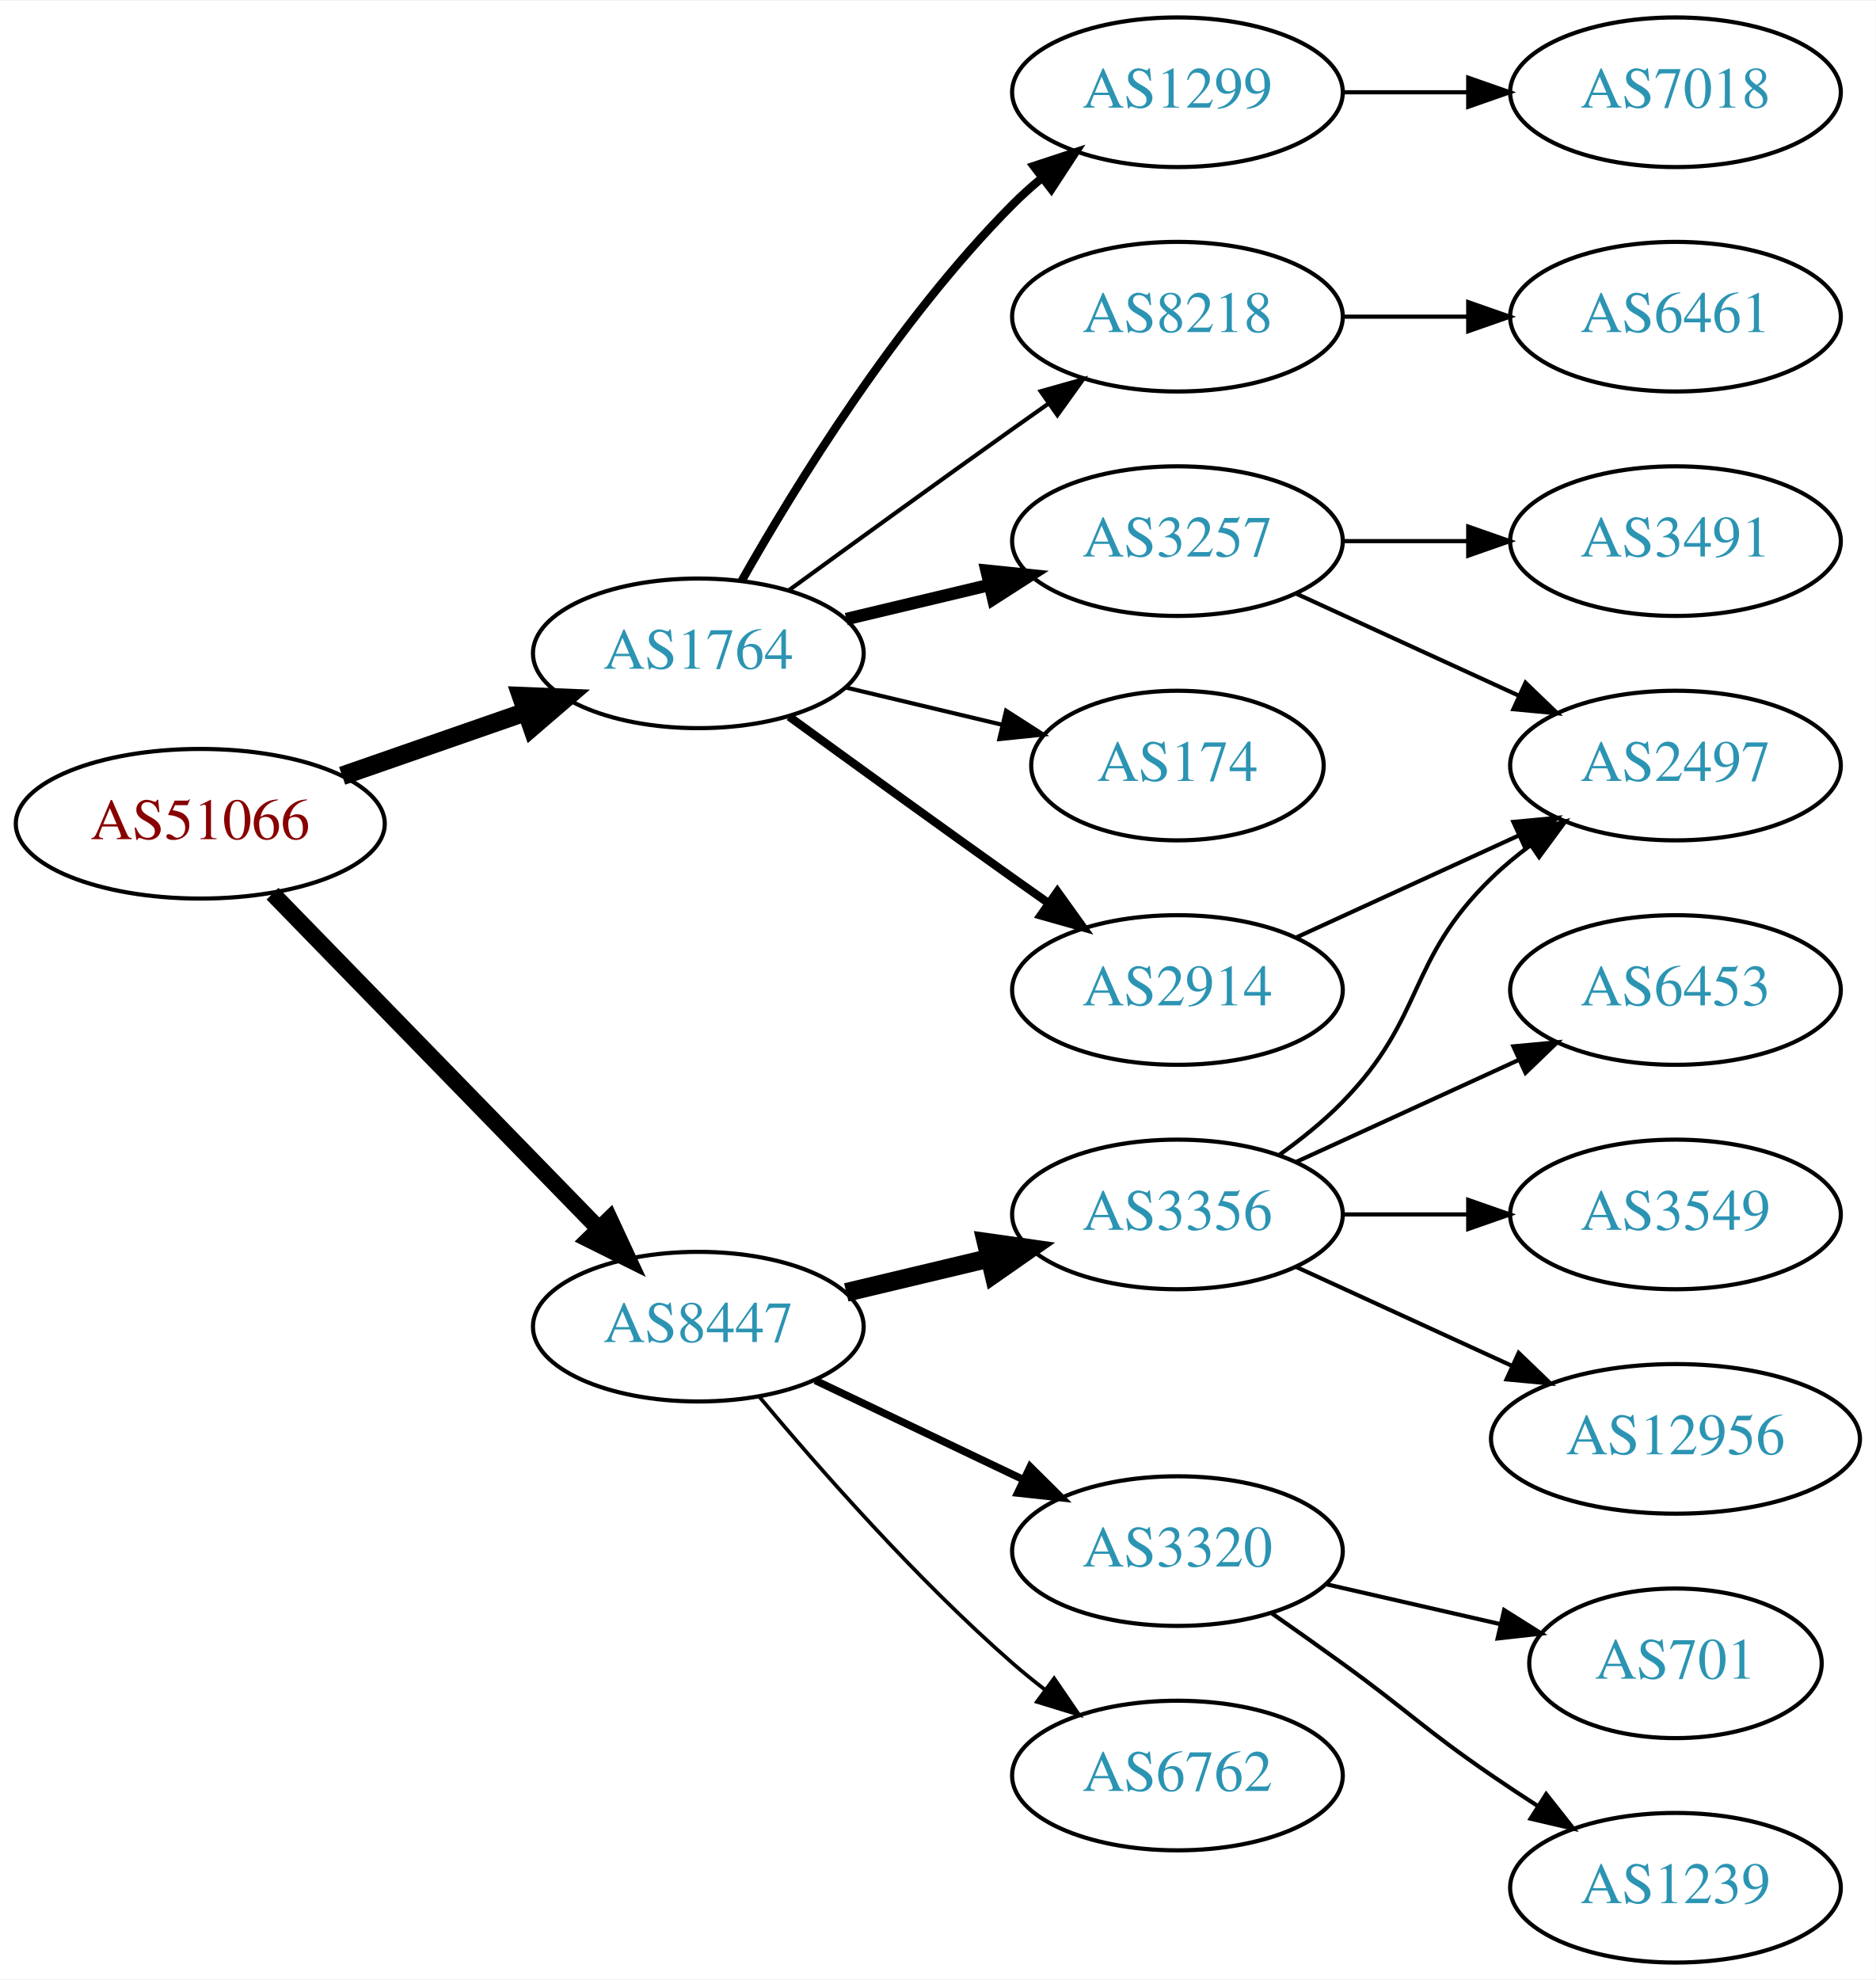
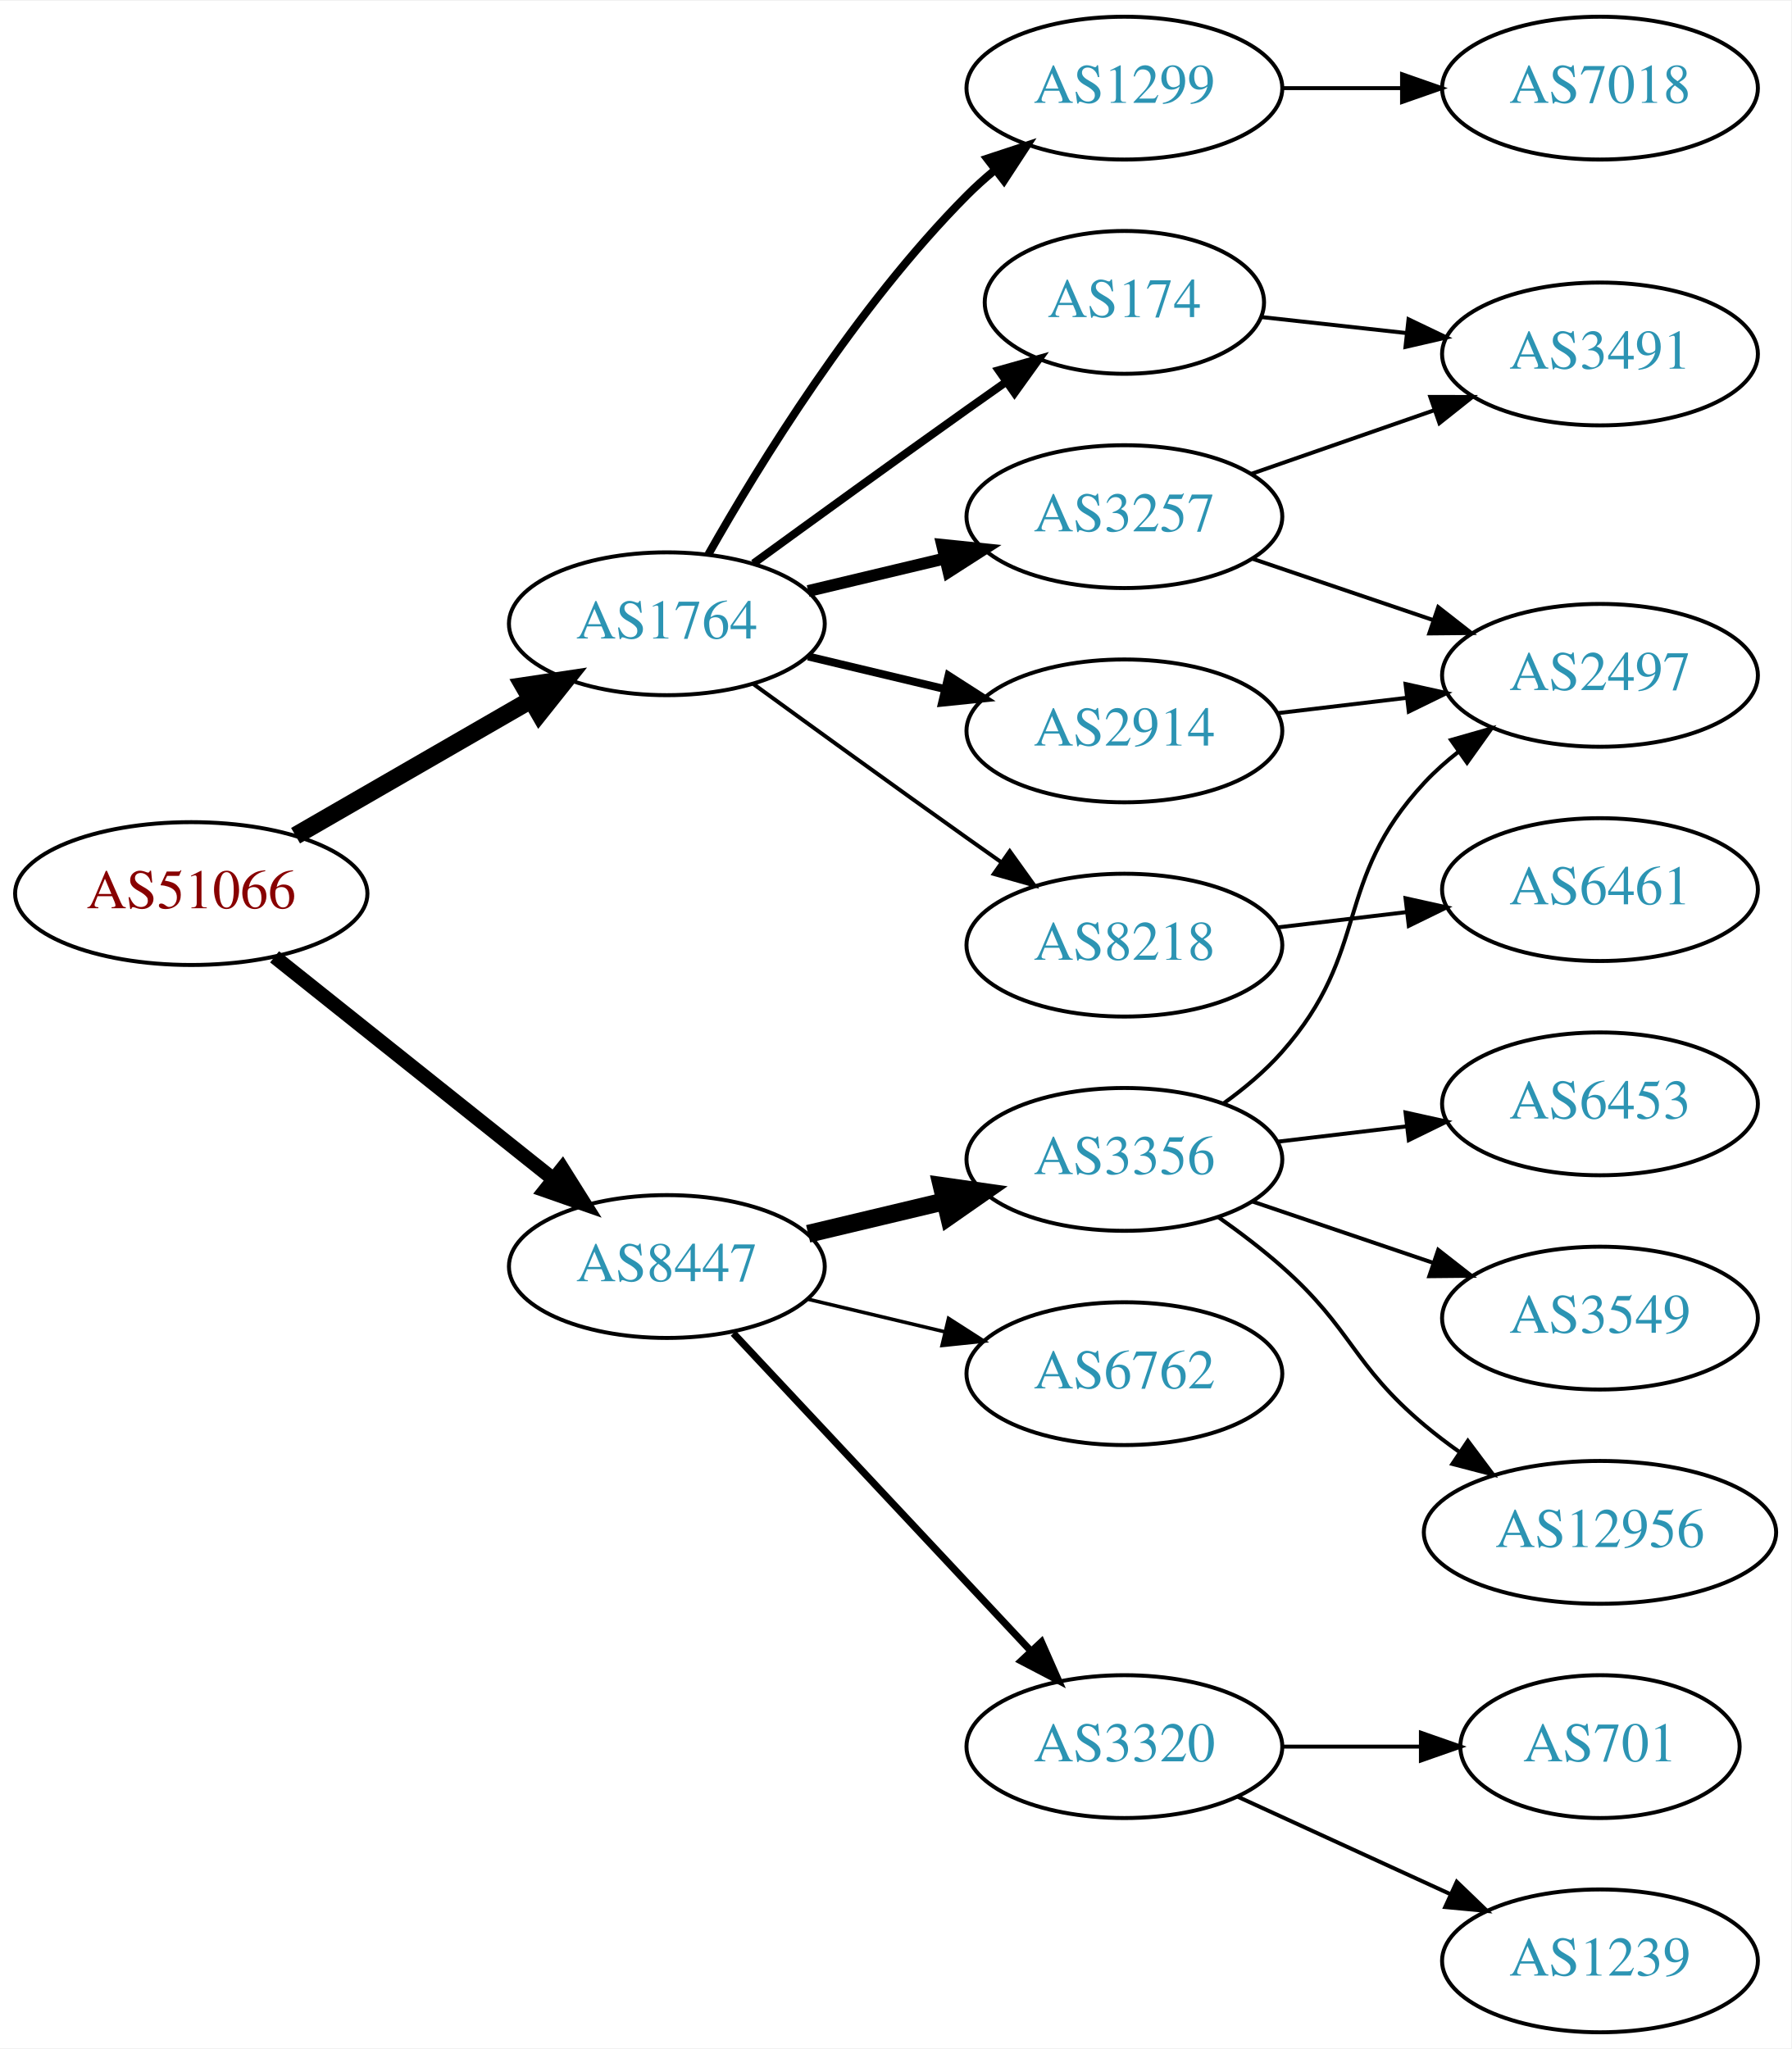
- <svg xmlns="http://www.w3.org/2000/svg" xmlns:xlink="http://www.w3.org/1999/xlink" width="451pt" height="476pt" viewBox="0.00 0.00 451.37 476.00">
-   <g id="graph0" class="graph" transform="scale(1 1) rotate(0) translate(4 472)">
-     <polygon fill="white" stroke="none" points="-4,4 -4,-472 447.37,-472 447.37,4 -4,4" />
+ <svg xmlns="http://www.w3.org/2000/svg" xmlns:xlink="http://www.w3.org/1999/xlink" width="451pt" height="516pt" viewBox="0.00 0.00 451.37 516.00">
+   <g id="graph0" class="graph" transform="scale(1 1) rotate(0) translate(4 512)">
+     <polygon fill="white" stroke="none" points="-4,4 -4,-512 447.37,-512 447.37,4 -4,4" />
    <g id="node1" class="node">
      <g id="a_node1">
        <a xlink:href="/asn/51066" xlink:title="AS51066 ~ AUSTROCONTROL-AS [AT]">
-           <ellipse fill="#ffffff" stroke="black" cx="44.196" cy="-274" rx="44.393" ry="18" />
-           <text text-anchor="middle" x="44.196" y="-270.3" font-family="Times,serif" font-size="14.00" fill="#880000">AS51066</text>
+           <ellipse fill="#ffffff" stroke="black" cx="44.196" cy="-287" rx="44.393" ry="18" />
+           <text text-anchor="middle" x="44.196" y="-283.3" font-family="Times,serif" font-size="14.00" fill="#880000">AS51066</text>
        </a>
      </g>
    </g>
    <g id="node2" class="node">
      <g id="a_node2">
        <a xlink:href="/asn/1764" xlink:title="AS1764 ~ NEXTLAYER-AS [AT]">
-           <ellipse fill="#ffffff" stroke="black" cx="164.039" cy="-315" rx="39.794" ry="18" />
-           <text text-anchor="middle" x="164.039" y="-311.3" font-family="Times,serif" font-size="14.00" fill="#2c94b3">AS1764</text>
+           <ellipse fill="#ffffff" stroke="black" cx="164.039" cy="-355" rx="39.794" ry="18" />
+           <text text-anchor="middle" x="164.039" y="-351.3" font-family="Times,serif" font-size="14.00" fill="#2c94b3">AS1764</text>
        </a>
      </g>
    </g>
    <g id="edge1" class="edge">
-       <path fill="none" stroke="black" stroke-width="4.5" d="M78.335,-285.53C92.053,-290.302 108.092,-295.883 122.502,-300.896" />
-       <polygon fill="black" stroke="black" stroke-width="4.5" points="121.43,-304.692 132.168,-304.26 124.018,-297.255 121.43,-304.692" />
+       <path fill="none" stroke="black" stroke-width="4.5" d="M70.476,-301.588C87.796,-311.582 110.947,-324.941 129.763,-335.799" />
+       <polygon fill="black" stroke="black" stroke-width="4.5" points="127.978,-339.314 138.607,-340.902 131.914,-332.493 127.978,-339.314" />
    </g>
    <g id="node3" class="node">
      <g id="a_node3">
        <a xlink:href="/asn/8447" xlink:title="AS8447 ~ A1 Telekom Austria AG [AT]">
-           <ellipse fill="#ffffff" stroke="black" cx="164.039" cy="-153" rx="39.794" ry="18" />
-           <text text-anchor="middle" x="164.039" y="-149.3" font-family="Times,serif" font-size="14.00" fill="#2c94b3">AS8447</text>
+           <ellipse fill="#ffffff" stroke="black" cx="164.039" cy="-193" rx="39.794" ry="18" />
+           <text text-anchor="middle" x="164.039" y="-189.3" font-family="Times,serif" font-size="14.00" fill="#2c94b3">AS8447</text>
        </a>
      </g>
    </g>
    <g id="edge2" class="edge">
-       <path fill="none" stroke="black" stroke-width="4" d="M61.582,-257.175C82.011,-236.198 117.049,-200.222 140.129,-176.523" />
-       <polygon fill="black" stroke="black" stroke-width="4" points="142.699,-178.901 147.169,-169.295 137.684,-174.017 142.699,-178.901" />
+       <path fill="none" stroke="black" stroke-width="3.6" d="M65.186,-271.054C84.518,-255.634 113.969,-232.141 135.512,-214.957" />
+       <polygon fill="black" stroke="black" stroke-width="3.6" points="137.708,-217.682 143.343,-208.71 133.343,-212.21 137.708,-217.682" />
    </g>
    <g id="node4" class="node">
      <g id="a_node4">
-         <a xlink:href="/asn/174" xlink:title="AS174 ~ Cogent Communications [US]">
-           <ellipse fill="#ffffff" stroke="black" cx="279.332" cy="-288" rx="35.194" ry="18" />
-           <text text-anchor="middle" x="279.332" y="-284.3" font-family="Times,serif" font-size="14.00" fill="#2c94b3">AS174</text>
+         <a xlink:href="/asn/1299" xlink:title="AS1299 ~ Telia Carrier [EU]">
+           <ellipse fill="#ffffff" stroke="black" cx="279.332" cy="-490" rx="39.794" ry="18" />
+           <text text-anchor="middle" x="279.332" y="-486.3" font-family="Times,serif" font-size="14.00" fill="#2c94b3">AS1299</text>
        </a>
      </g>
    </g>
    <g id="edge3" class="edge">
-       <path fill="none" stroke="black" d="M199.646,-306.752C211.44,-303.942 224.745,-300.771 237.013,-297.847" />
-       <polygon fill="black" stroke="black" points="238.101,-301.186 247.018,-295.463 236.479,-294.376 238.101,-301.186" />
+       <path fill="none" stroke="black" stroke-width="2" d="M174.498,-372.49C187.28,-395.096 211.712,-434.886 239.685,-463 241.796,-465.121 244.092,-467.188 246.477,-469.171" />
+       <polygon fill="black" stroke="black" stroke-width="2" points="244.73,-472.242 254.793,-475.556 248.993,-466.69 244.73,-472.242" />
    </g>
    <g id="node5" class="node">
      <g id="a_node5">
-         <a xlink:href="/asn/3257" xlink:title="AS3257 ~ GTT [DE]">
-           <ellipse fill="#ffffff" stroke="black" cx="279.332" cy="-342" rx="39.794" ry="18" />
-           <text text-anchor="middle" x="279.332" y="-338.3" font-family="Times,serif" font-size="14.00" fill="#2c94b3">AS3257</text>
+         <a xlink:href="/asn/2914" xlink:title="AS2914 ~ NTT America, Inc. [US]">
+           <ellipse fill="#ffffff" stroke="black" cx="279.332" cy="-328" rx="39.794" ry="18" />
+           <text text-anchor="middle" x="279.332" y="-324.3" font-family="Times,serif" font-size="14.00" fill="#2c94b3">AS2914</text>
        </a>
      </g>
    </g>
    <g id="edge4" class="edge">
-       <path fill="none" stroke="black" stroke-width="3" d="M199.646,-323.248C210.517,-325.838 222.671,-328.735 234.114,-331.462" />
-       <polygon fill="black" stroke="black" stroke-width="3" points="233.397,-334.889 243.936,-333.803 235.02,-328.08 233.397,-334.889" />
+       <path fill="none" stroke="black" stroke-width="2" d="M199.646,-346.752C210.517,-344.162 222.671,-341.265 234.114,-338.538" />
+       <polygon fill="black" stroke="black" stroke-width="2" points="235.02,-341.92 243.936,-336.197 233.397,-335.111 235.02,-341.92" />
    </g>
    <g id="node6" class="node">
      <g id="a_node6">
-         <a xlink:href="/asn/2914" xlink:title="AS2914 ~ NTT America, Inc. [US]">
-           <ellipse fill="#ffffff" stroke="black" cx="279.332" cy="-234" rx="39.794" ry="18" />
-           <text text-anchor="middle" x="279.332" y="-230.3" font-family="Times,serif" font-size="14.00" fill="#2c94b3">AS2914</text>
+         <a xlink:href="/asn/174" xlink:title="AS174 ~ Cogent Communications [US]">
+           <ellipse fill="#ffffff" stroke="black" cx="279.332" cy="-436" rx="35.194" ry="18" />
+           <text text-anchor="middle" x="279.332" y="-432.3" font-family="Times,serif" font-size="14.00" fill="#2c94b3">AS174</text>
        </a>
      </g>
    </g>
    <g id="edge5" class="edge">
-       <path fill="none" stroke="black" stroke-width="2" d="M185.887,-299.778C200.821,-288.909 221.435,-273.975 239.685,-261 242.506,-258.995 245.449,-256.915 248.397,-254.841" />
-       <polygon fill="black" stroke="black" stroke-width="2" points="250.443,-257.681 256.621,-249.074 246.424,-251.95 250.443,-257.681" />
+       <path fill="none" stroke="black" stroke-width="2" d="M185.887,-370.222C200.821,-381.091 221.435,-396.025 239.685,-409 242.895,-411.282 246.264,-413.661 249.619,-416.018" />
+       <polygon fill="black" stroke="black" stroke-width="2" points="247.631,-418.899 257.83,-421.77 251.647,-413.166 247.631,-418.899" />
    </g>
    <g id="node7" class="node">
      <g id="a_node7">
-         <a xlink:href="/asn/1299" xlink:title="AS1299 ~ Telia Carrier [EU]">
-           <ellipse fill="#ffffff" stroke="black" cx="279.332" cy="-450" rx="39.794" ry="18" />
-           <text text-anchor="middle" x="279.332" y="-446.3" font-family="Times,serif" font-size="14.00" fill="#2c94b3">AS1299</text>
+         <a xlink:href="/asn/3257" xlink:title="AS3257 ~ GTT [DE]">
+           <ellipse fill="#ffffff" stroke="black" cx="279.332" cy="-382" rx="39.794" ry="18" />
+           <text text-anchor="middle" x="279.332" y="-378.3" font-family="Times,serif" font-size="14.00" fill="#2c94b3">AS3257</text>
        </a>
      </g>
    </g>
    <g id="edge6" class="edge">
-       <path fill="none" stroke="black" stroke-width="2" d="M174.498,-332.49C187.28,-355.096 211.712,-394.886 239.685,-423 241.796,-425.121 244.092,-427.188 246.477,-429.171" />
-       <polygon fill="black" stroke="black" stroke-width="2" points="244.73,-432.242 254.793,-435.556 248.993,-426.69 244.73,-432.242" />
+       <path fill="none" stroke="black" stroke-width="3" d="M199.646,-363.248C210.517,-365.838 222.671,-368.735 234.114,-371.462" />
+       <polygon fill="black" stroke="black" stroke-width="3" points="233.397,-374.889 243.936,-373.803 235.02,-368.08 233.397,-374.889" />
    </g>
    <g id="node8" class="node">
      <g id="a_node8">
        <a xlink:href="/asn/8218" xlink:title="AS8218 ~ legacy Neotelecoms [FR]">
-           <ellipse fill="#ffffff" stroke="black" cx="279.332" cy="-396" rx="39.794" ry="18" />
-           <text text-anchor="middle" x="279.332" y="-392.3" font-family="Times,serif" font-size="14.00" fill="#2c94b3">AS8218</text>
+           <ellipse fill="#ffffff" stroke="black" cx="279.332" cy="-274" rx="39.794" ry="18" />
+           <text text-anchor="middle" x="279.332" y="-270.3" font-family="Times,serif" font-size="14.00" fill="#2c94b3">AS8218</text>
        </a>
      </g>
    </g>
    <g id="edge7" class="edge">
-       <path fill="none" stroke="black" d="M185.887,-330.222C200.821,-341.091 221.435,-356.025 239.685,-369 242.506,-371.005 245.449,-373.085 248.397,-375.159" />
-       <polygon fill="black" stroke="black" points="246.424,-378.05 256.621,-380.926 250.443,-372.319 246.424,-378.05" />
+       <path fill="none" stroke="black" d="M185.887,-339.778C200.821,-328.909 221.435,-313.975 239.685,-301 242.506,-298.995 245.449,-296.915 248.397,-294.841" />
+       <polygon fill="black" stroke="black" points="250.443,-297.681 256.621,-289.074 246.424,-291.95 250.443,-297.681" />
    </g>
    <g id="node13" class="node">
      <g id="a_node13">
        <a xlink:href="/asn/3356" xlink:title="AS3356 ~ Level 3 Parent, LLC [US]">
-           <ellipse fill="#ffffff" stroke="black" cx="279.332" cy="-180" rx="39.794" ry="18" />
-           <text text-anchor="middle" x="279.332" y="-176.3" font-family="Times,serif" font-size="14.00" fill="#2c94b3">AS3356</text>
-         </a>
-       </g>
-     </g>
-     <g id="edge13" class="edge">
-       <path fill="none" stroke="black" stroke-width="4.5" d="M199.646,-161.248C210.517,-163.838 222.671,-166.735 234.114,-169.462" />
-       <polygon fill="black" stroke="black" stroke-width="4.5" points="233.296,-173.315 243.936,-171.803 235.122,-165.654 233.296,-173.315" />
+           <ellipse fill="#ffffff" stroke="black" cx="279.332" cy="-220" rx="39.794" ry="18" />
+           <text text-anchor="middle" x="279.332" y="-216.3" font-family="Times,serif" font-size="14.00" fill="#2c94b3">AS3356</text>
+         </a>
+       </g>
+     </g>
+     <g id="edge14" class="edge">
+       <path fill="none" stroke="black" stroke-width="4.5" d="M199.646,-201.248C210.517,-203.838 222.671,-206.735 234.114,-209.462" />
+       <polygon fill="black" stroke="black" stroke-width="4.5" points="233.296,-213.315 243.936,-211.803 235.122,-205.654 233.296,-213.315" />
    </g>
    <g id="node14" class="node">
      <g id="a_node14">
-         <a xlink:href="/asn/3320" xlink:title="AS3320 ~ DTAG [DE]">
-           <ellipse fill="#ffffff" stroke="black" cx="279.332" cy="-99" rx="39.794" ry="18" />
-           <text text-anchor="middle" x="279.332" y="-95.3" font-family="Times,serif" font-size="14.00" fill="#2c94b3">AS3320</text>
-         </a>
-       </g>
-     </g>
-     <g id="edge14" class="edge">
-       <path fill="none" stroke="black" stroke-width="1.8" d="M192.175,-140.066C207.169,-132.919 225.99,-123.948 242.213,-116.215" />
-       <polygon fill="black" stroke="black" stroke-width="1.8" points="243.895,-119.291 251.417,-111.829 240.884,-112.972 243.895,-119.291" />
+         <a xlink:href="/asn/6762" xlink:title="AS6762 ~ TELECOM ITALIA SPARKLE S.p.A. [IT]">
+           <ellipse fill="#ffffff" stroke="black" cx="279.332" cy="-166" rx="39.794" ry="18" />
+           <text text-anchor="middle" x="279.332" y="-162.3" font-family="Times,serif" font-size="14.00" fill="#2c94b3">AS6762</text>
+         </a>
+       </g>
+     </g>
+     <g id="edge15" class="edge">
+       <path fill="none" stroke="black" stroke-width="0.9" d="M199.646,-184.752C210.517,-182.162 222.671,-179.265 234.114,-176.538" />
+       <polygon fill="black" stroke="black" stroke-width="0.9" points="235.02,-179.92 243.936,-174.197 233.397,-173.111 235.02,-179.92" />
    </g>
    <g id="node15" class="node">
      <g id="a_node15">
-         <a xlink:href="/asn/6762" xlink:title="AS6762 ~ TELECOM ITALIA SPARKLE S.p.A. [IT]">
-           <ellipse fill="#ffffff" stroke="black" cx="279.332" cy="-45" rx="39.794" ry="18" />
-           <text text-anchor="middle" x="279.332" y="-41.3" font-family="Times,serif" font-size="14.00" fill="#2c94b3">AS6762</text>
-         </a>
-       </g>
-     </g>
-     <g id="edge15" class="edge">
-       <path fill="none" stroke="black" stroke-width="0.9" d="M178.669,-136.183C192.951,-119.071 216.498,-92.255 239.685,-72 242.151,-69.846 244.789,-67.706 247.487,-65.628" />
-       <polygon fill="black" stroke="black" stroke-width="0.9" points="249.66,-68.375 255.641,-59.63 245.512,-62.736 249.66,-68.375" />
+         <a xlink:href="/asn/3320" xlink:title="AS3320 ~ DTAG [DE]">
+           <ellipse fill="#ffffff" stroke="black" cx="279.332" cy="-72" rx="39.794" ry="18" />
+           <text text-anchor="middle" x="279.332" y="-68.3" font-family="Times,serif" font-size="14.00" fill="#2c94b3">AS3320</text>
+         </a>
+       </g>
+     </g>
+     <g id="edge16" class="edge">
+       <path fill="none" stroke="black" stroke-width="1.8" d="M180.792,-176.175C200.238,-155.406 233.453,-119.932 255.645,-96.23" />
+       <polygon fill="black" stroke="black" stroke-width="1.8" points="258.433,-98.374 262.712,-88.682 253.323,-93.589 258.433,-98.374" />
    </g>
    <g id="node9" class="node">
      <g id="a_node9">
+         <a xlink:href="/asn/7018" xlink:title="AS7018 ~ AT&amp;T Services, Inc. [US]">
+           <ellipse fill="#ffffff" stroke="black" cx="399.174" cy="-490" rx="39.794" ry="18" />
+           <text text-anchor="middle" x="399.174" y="-486.3" font-family="Times,serif" font-size="14.00" fill="#2c94b3">AS7018</text>
+         </a>
+       </g>
+     </g>
+     <g id="edge8" class="edge">
+       <path fill="none" stroke="black" d="M319.244,-490C328.798,-490 339.147,-490 349.11,-490" />
+       <polygon fill="black" stroke="black" points="349.302,-493.5 359.302,-490 349.302,-486.5 349.302,-493.5" />
+     </g>
+     <g id="node11" class="node">
+       <g id="a_node11">
        <a xlink:href="/asn/2497" xlink:title="AS2497 ~ Internet Initiative Japan Inc. [JP]">
-           <ellipse fill="#ffffff" stroke="black" cx="399.174" cy="-288" rx="39.794" ry="18" />
-           <text text-anchor="middle" x="399.174" y="-284.3" font-family="Times,serif" font-size="14.00" fill="#2c94b3">AS2497</text>
-         </a>
-       </g>
-     </g>
-     <g id="edge8" class="edge">
-       <path fill="none" stroke="black" d="M307.96,-329.339C323.917,-322.027 344.188,-312.739 361.471,-304.819" />
-       <polygon fill="black" stroke="black" points="363.085,-307.929 370.718,-300.581 360.169,-301.565 363.085,-307.929" />
+           <ellipse fill="#ffffff" stroke="black" cx="399.174" cy="-342" rx="39.794" ry="18" />
+           <text text-anchor="middle" x="399.174" y="-338.3" font-family="Times,serif" font-size="14.00" fill="#2c94b3">AS2497</text>
+         </a>
+       </g>
+     </g>
+     <g id="edge12" class="edge">
+       <path fill="none" stroke="black" d="M317.942,-332.468C328.253,-333.693 339.57,-335.038 350.37,-336.321" />
+       <polygon fill="black" stroke="black" points="350.174,-339.822 360.517,-337.526 351,-332.871 350.174,-339.822" />
    </g>
    <g id="node10" class="node">
      <g id="a_node10">
        <a xlink:href="/asn/3491" xlink:title="AS3491 ~ PCCW Global, Inc. [US]">
-           <ellipse fill="#ffffff" stroke="black" cx="399.174" cy="-342" rx="39.794" ry="18" />
-           <text text-anchor="middle" x="399.174" y="-338.3" font-family="Times,serif" font-size="14.00" fill="#2c94b3">AS3491</text>
-         </a>
-       </g>
+           <ellipse fill="#ffffff" stroke="black" cx="399.174" cy="-423" rx="39.794" ry="18" />
+           <text text-anchor="middle" x="399.174" y="-419.3" font-family="Times,serif" font-size="14.00" fill="#2c94b3">AS3491</text>
+         </a>
+       </g>
+     </g>
+     <g id="edge11" class="edge">
+       <path fill="none" stroke="black" d="M313.785,-432.309C325.162,-431.054 338.107,-429.626 350.383,-428.272" />
+       <polygon fill="black" stroke="black" points="350.932,-431.733 360.488,-427.157 350.164,-424.775 350.932,-431.733" />
    </g>
    <g id="edge9" class="edge">
-       <path fill="none" stroke="black" d="M319.244,-342C328.798,-342 339.147,-342 349.11,-342" />
-       <polygon fill="black" stroke="black" points="349.302,-345.5 359.302,-342 349.302,-338.5 349.302,-345.5" />
-     </g>
-     <g id="edge12" class="edge">
-       <path fill="none" stroke="black" d="M307.96,-246.661C323.917,-253.973 344.188,-263.261 361.471,-271.181" />
-       <polygon fill="black" stroke="black" points="360.169,-274.435 370.718,-275.419 363.085,-268.071 360.169,-274.435" />
-     </g>
-     <g id="node11" class="node">
-       <g id="a_node11">
-         <a xlink:href="/asn/7018" xlink:title="AS7018 ~ AT&amp;T Services, Inc. [US]">
-           <ellipse fill="#ffffff" stroke="black" cx="399.174" cy="-450" rx="39.794" ry="18" />
-           <text text-anchor="middle" x="399.174" y="-446.3" font-family="Times,serif" font-size="14.00" fill="#2c94b3">AS7018</text>
-         </a>
-       </g>
+       <path fill="none" stroke="black" d="M311.293,-392.772C325.39,-397.677 342.266,-403.548 357.38,-408.807" />
+       <polygon fill="black" stroke="black" points="356.415,-412.177 367.01,-412.157 358.715,-405.566 356.415,-412.177" />
    </g>
    <g id="edge10" class="edge">
-       <path fill="none" stroke="black" d="M319.244,-450C328.798,-450 339.147,-450 349.11,-450" />
-       <polygon fill="black" stroke="black" points="349.302,-453.5 359.302,-450 349.302,-446.5 349.302,-453.5" />
+       <path fill="none" stroke="black" d="M311.602,-371.386C325.585,-366.639 342.256,-360.981 357.218,-355.902" />
+       <polygon fill="black" stroke="black" points="358.413,-359.192 366.758,-352.664 356.163,-352.564 358.413,-359.192" />
    </g>
    <g id="node12" class="node">
      <g id="a_node12">
        <a xlink:href="/asn/6461" xlink:title="AS6461 ~ Zayo Bandwidth [US]">
-           <ellipse fill="#ffffff" stroke="black" cx="399.174" cy="-396" rx="39.794" ry="18" />
-           <text text-anchor="middle" x="399.174" y="-392.3" font-family="Times,serif" font-size="14.00" fill="#2c94b3">AS6461</text>
-         </a>
-       </g>
-     </g>
-     <g id="edge11" class="edge">
-       <path fill="none" stroke="black" d="M319.244,-396C328.798,-396 339.147,-396 349.11,-396" />
-       <polygon fill="black" stroke="black" points="349.302,-399.5 359.302,-396 349.302,-392.5 349.302,-399.5" />
-     </g>
-     <g id="edge18" class="edge">
-       <path fill="none" stroke="black" d="M303.926,-194.389C309.182,-198.148 314.513,-202.437 318.978,-207 339.151,-227.617 334.285,-240.906 354.978,-261 357.823,-263.763 360.997,-266.386 364.297,-268.834" />
-       <polygon fill="black" stroke="black" points="362.414,-271.786 372.645,-274.538 366.363,-266.006 362.414,-271.786" />
+           <ellipse fill="#ffffff" stroke="black" cx="399.174" cy="-288" rx="39.794" ry="18" />
+           <text text-anchor="middle" x="399.174" y="-284.3" font-family="Times,serif" font-size="14.00" fill="#2c94b3">AS6461</text>
+         </a>
+       </g>
+     </g>
+     <g id="edge13" class="edge">
+       <path fill="none" stroke="black" d="M317.942,-278.468C328.253,-279.693 339.57,-281.038 350.37,-282.321" />
+       <polygon fill="black" stroke="black" points="350.174,-285.822 360.517,-283.526 351,-278.871 350.174,-285.822" />
+     </g>
+     <g id="edge20" class="edge">
+       <path fill="none" stroke="black" d="M304.268,-234.071C309.51,-237.842 314.75,-242.217 318.978,-247 341.628,-272.62 331.68,-289.968 354.978,-315 357.539,-317.751 360.44,-320.333 363.498,-322.726" />
+       <polygon fill="black" stroke="black" points="361.643,-325.701 371.832,-328.606 365.678,-319.981 361.643,-325.701" />
    </g>
    <g id="node16" class="node">
      <g id="a_node16">
+         <a xlink:href="/asn/6453" xlink:title="AS6453 ~ TATA COMMUNICATIONS (AMERICA) INC [US]">
+           <ellipse fill="#ffffff" stroke="black" cx="399.174" cy="-234" rx="39.794" ry="18" />
+           <text text-anchor="middle" x="399.174" y="-230.3" font-family="Times,serif" font-size="14.00" fill="#2c94b3">AS6453</text>
+         </a>
+       </g>
+     </g>
+     <g id="edge17" class="edge">
+       <path fill="none" stroke="black" d="M317.942,-224.468C328.253,-225.693 339.57,-227.038 350.37,-228.321" />
+       <polygon fill="black" stroke="black" points="350.174,-231.822 360.517,-229.526 351,-224.871 350.174,-231.822" />
+     </g>
+     <g id="node17" class="node">
+       <g id="a_node17">
        <a xlink:href="/asn/3549" xlink:title="AS3549 ~ Level 3 Parent, LLC [US]">
          <ellipse fill="#ffffff" stroke="black" cx="399.174" cy="-180" rx="39.794" ry="18" />
          <text text-anchor="middle" x="399.174" y="-176.3" font-family="Times,serif" font-size="14.00" fill="#2c94b3">AS3549</text>
        </a>
      </g>
    </g>
-     <g id="edge16" class="edge">
-       <path fill="none" stroke="black" d="M319.244,-180C328.798,-180 339.147,-180 349.11,-180" />
-       <polygon fill="black" stroke="black" points="349.302,-183.5 359.302,-180 349.302,-176.5 349.302,-183.5" />
-     </g>
-     <g id="node17" class="node">
-       <g id="a_node17">
+     <g id="edge18" class="edge">
+       <path fill="none" stroke="black" d="M311.602,-209.386C325.585,-204.639 342.256,-198.981 357.218,-193.902" />
+       <polygon fill="black" stroke="black" points="358.413,-197.192 366.758,-190.664 356.163,-190.564 358.413,-197.192" />
+     </g>
+     <g id="node18" class="node">
+       <g id="a_node18">
        <a xlink:href="/asn/12956" xlink:title="AS12956 ~ TELXIUS [ES]">
          <ellipse fill="#ffffff" stroke="black" cx="399.174" cy="-126" rx="44.393" ry="18" />
          <text text-anchor="middle" x="399.174" y="-122.3" font-family="Times,serif" font-size="14.00" fill="#2c94b3">AS12956</text>
        </a>
      </g>
    </g>
-     <g id="edge17" class="edge">
-       <path fill="none" stroke="black" d="M307.96,-167.339C323.458,-160.238 343.025,-151.272 359.971,-143.506" />
-       <polygon fill="black" stroke="black" points="361.441,-146.683 369.074,-139.335 358.525,-140.319 361.441,-146.683" />
-     </g>
-     <g id="node18" class="node">
-       <g id="a_node18">
-         <a xlink:href="/asn/6453" xlink:title="AS6453 ~ TATA COMMUNICATIONS (AMERICA) INC [US]">
-           <ellipse fill="#ffffff" stroke="black" cx="399.174" cy="-234" rx="39.794" ry="18" />
-           <text text-anchor="middle" x="399.174" y="-230.3" font-family="Times,serif" font-size="14.00" fill="#2c94b3">AS6453</text>
-         </a>
-       </g>
-     </g>
    <g id="edge19" class="edge">
-       <path fill="none" stroke="black" d="M307.96,-192.661C323.917,-199.973 344.188,-209.261 361.471,-217.181" />
-       <polygon fill="black" stroke="black" points="360.169,-220.435 370.718,-221.419 363.085,-214.071 360.169,-220.435" />
+       <path fill="none" stroke="black" d="M303.058,-205.411C308.459,-201.6 314.072,-197.337 318.978,-193 336.898,-177.159 336.659,-168.377 354.978,-153 357.702,-150.713 360.637,-148.479 363.648,-146.336" />
+       <polygon fill="black" stroke="black" points="365.877,-149.056 372.228,-140.575 361.975,-143.244 365.877,-149.056" />
    </g>
    <g id="node19" class="node">
      <g id="a_node19">
+         <a xlink:href="/asn/701" xlink:title="AS701 ~ UUNET [US]">
+           <ellipse fill="#ffffff" stroke="black" cx="399.174" cy="-72" rx="35.194" ry="18" />
+           <text text-anchor="middle" x="399.174" y="-68.3" font-family="Times,serif" font-size="14.00" fill="#2c94b3">AS701</text>
+         </a>
+       </g>
+     </g>
+     <g id="edge21" class="edge">
+       <path fill="none" stroke="black" d="M319.244,-72C330.331,-72 342.491,-72 353.873,-72" />
+       <polygon fill="black" stroke="black" points="354.055,-75.5 364.055,-72 354.055,-68.5 354.055,-75.5" />
+     </g>
+     <g id="node20" class="node">
+       <g id="a_node20">
        <a xlink:href="/asn/1239" xlink:title="AS1239 ~ Sprint [US]">
          <ellipse fill="#ffffff" stroke="black" cx="399.174" cy="-18" rx="39.794" ry="18" />
          <text text-anchor="middle" x="399.174" y="-14.3" font-family="Times,serif" font-size="14.00" fill="#2c94b3">AS1239</text>
        </a>
      </g>
    </g>
-     <g id="edge20" class="edge">
-       <path fill="none" stroke="black" d="M302.089,-83.991C307.623,-80.121 313.542,-75.936 318.978,-72 335.178,-60.271 338.483,-56.31 354.978,-45 358.506,-42.581 362.244,-40.111 365.985,-37.698" />
-       <polygon fill="black" stroke="black" points="368.057,-40.529 374.626,-32.216 364.307,-34.618 368.057,-40.529" />
-     </g>
-     <g id="node20" class="node">
-       <g id="a_node20">
-         <a xlink:href="/asn/701" xlink:title="AS701 ~ UUNET [US]">
-           <ellipse fill="#ffffff" stroke="black" cx="399.174" cy="-72" rx="35.194" ry="18" />
-           <text text-anchor="middle" x="399.174" y="-68.3" font-family="Times,serif" font-size="14.00" fill="#2c94b3">AS701</text>
-         </a>
-       </g>
-     </g>
-     <g id="edge21" class="edge">
-       <path fill="none" stroke="black" d="M315.051,-91.045C328.143,-88.045 343.166,-84.603 356.806,-81.478" />
-       <polygon fill="black" stroke="black" points="357.948,-84.807 366.914,-79.162 356.384,-77.984 357.948,-84.807" />
+     <g id="edge22" class="edge">
+       <path fill="none" stroke="black" d="M307.96,-59.339C323.917,-52.027 344.188,-42.739 361.471,-34.819" />
+       <polygon fill="black" stroke="black" points="363.085,-37.929 370.718,-30.581 360.169,-31.565 363.085,-37.929" />
    </g>
  </g>
</svg>
